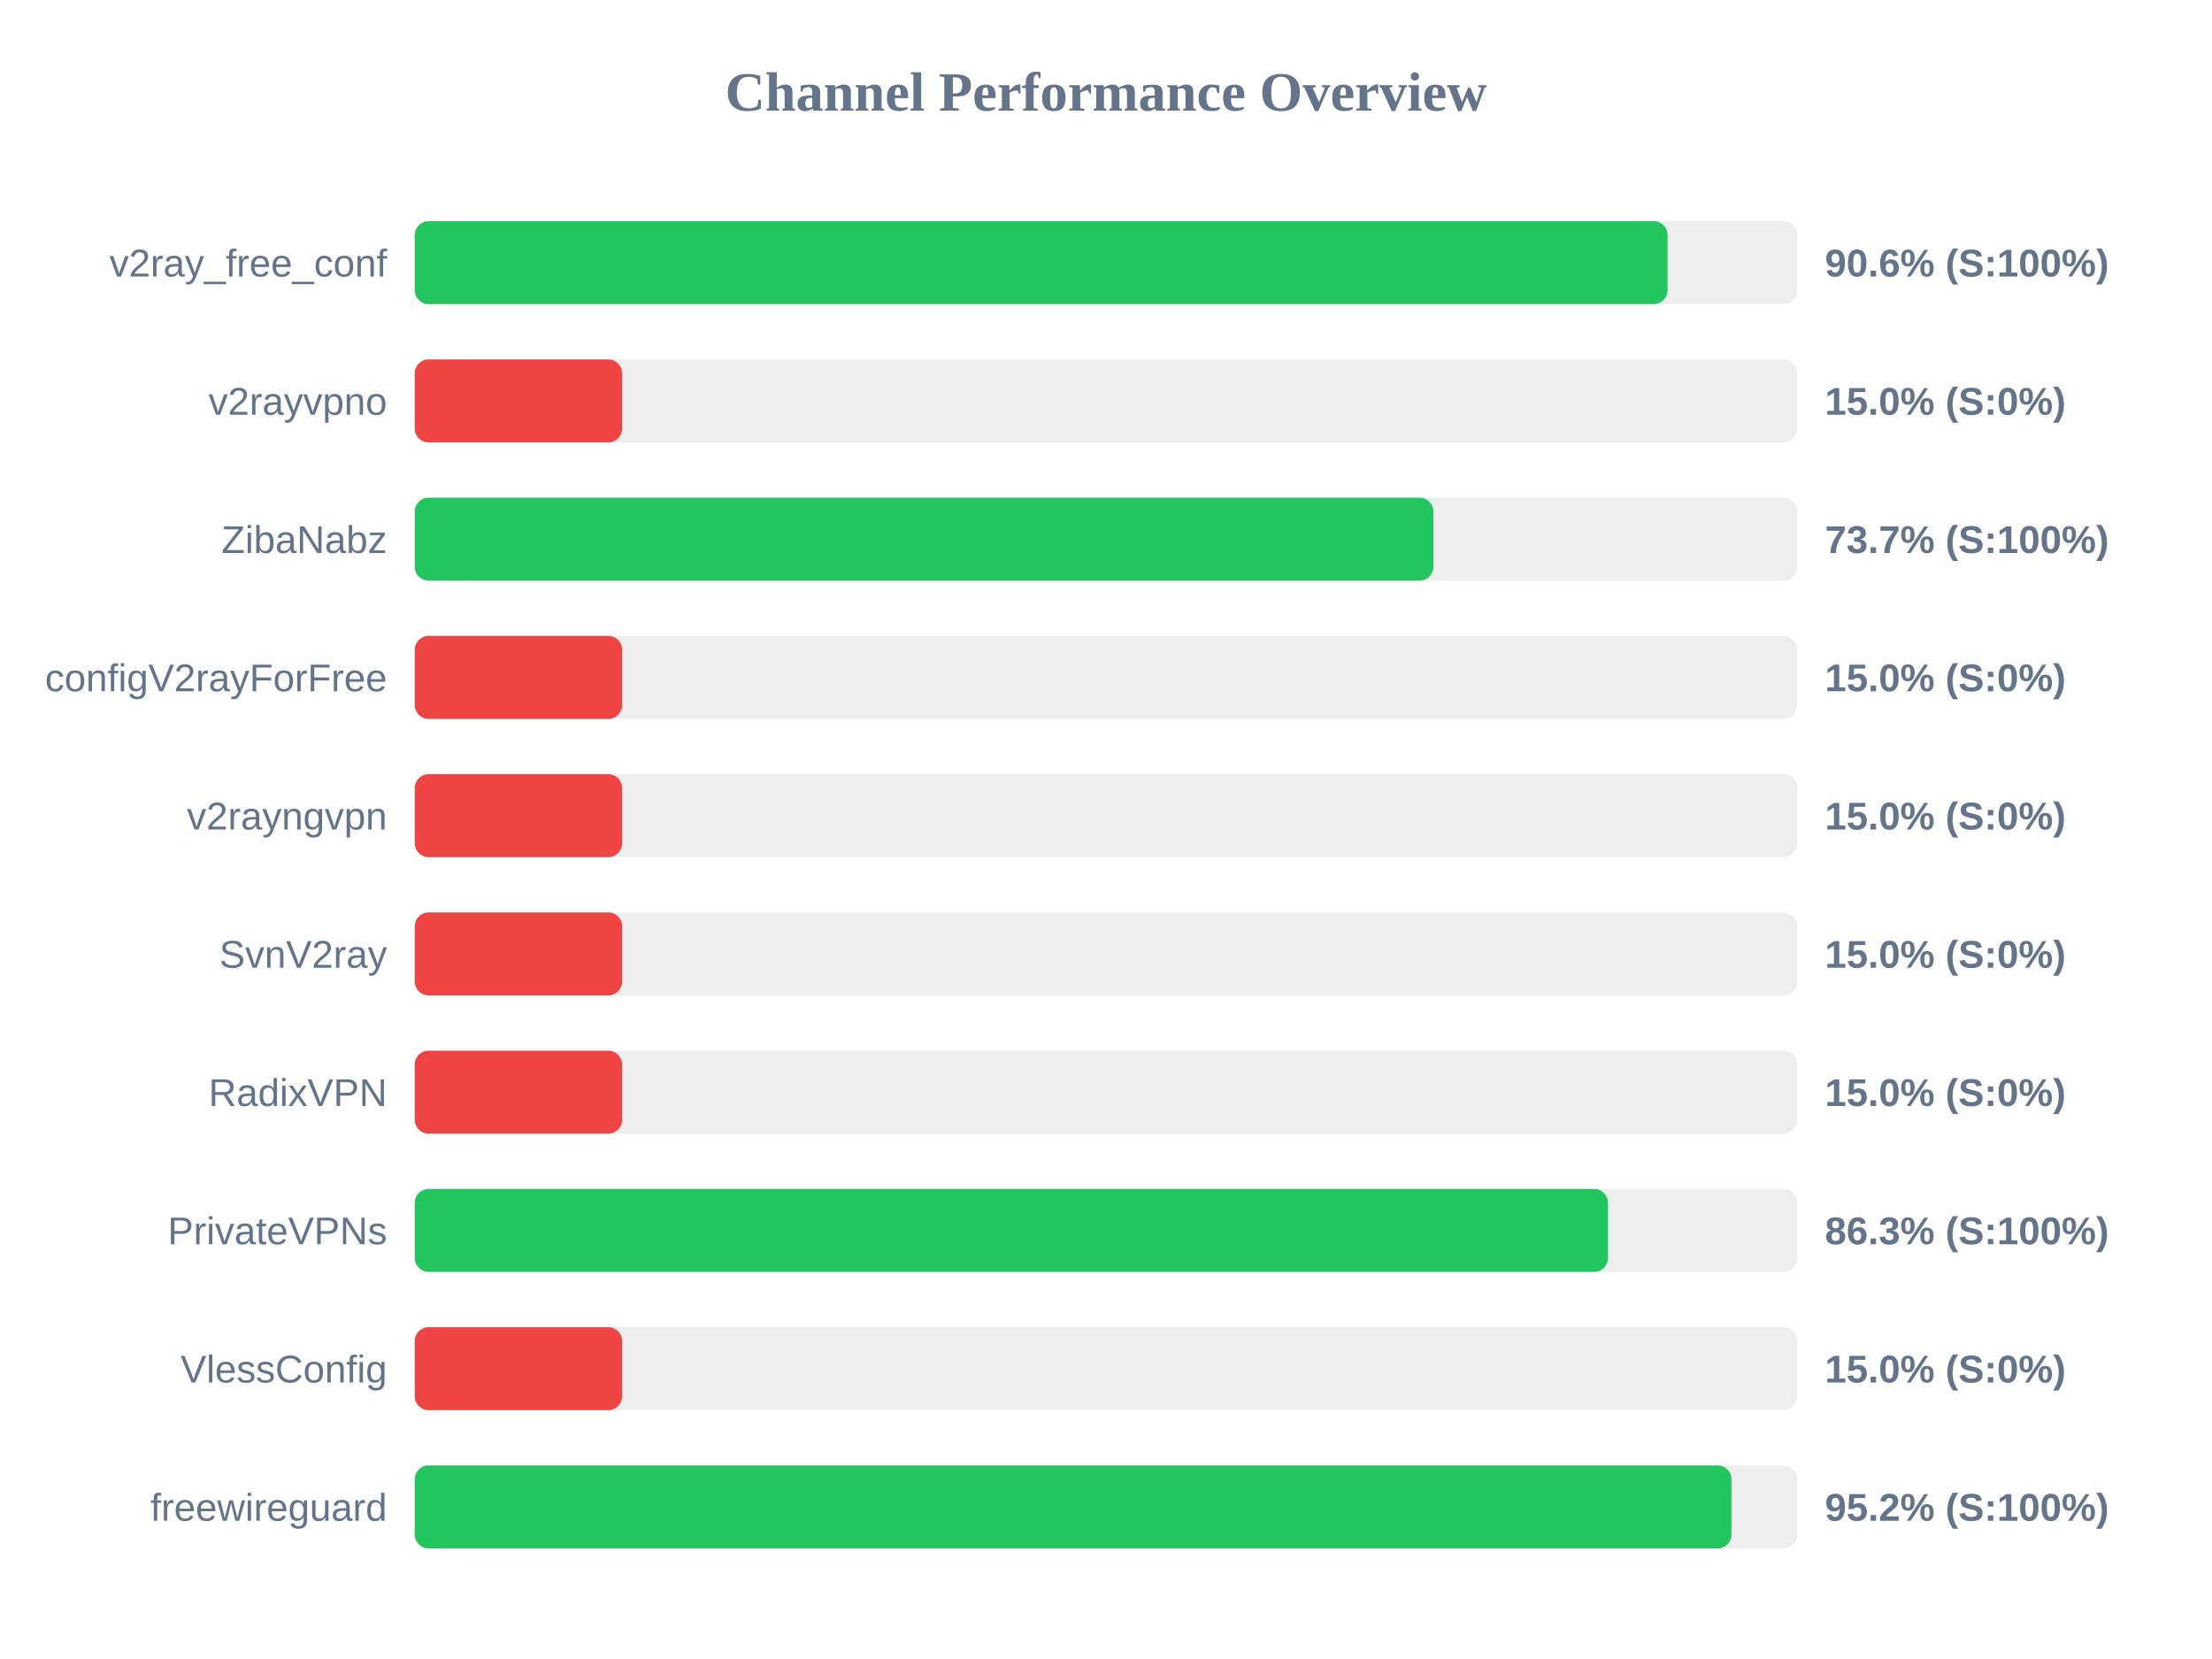
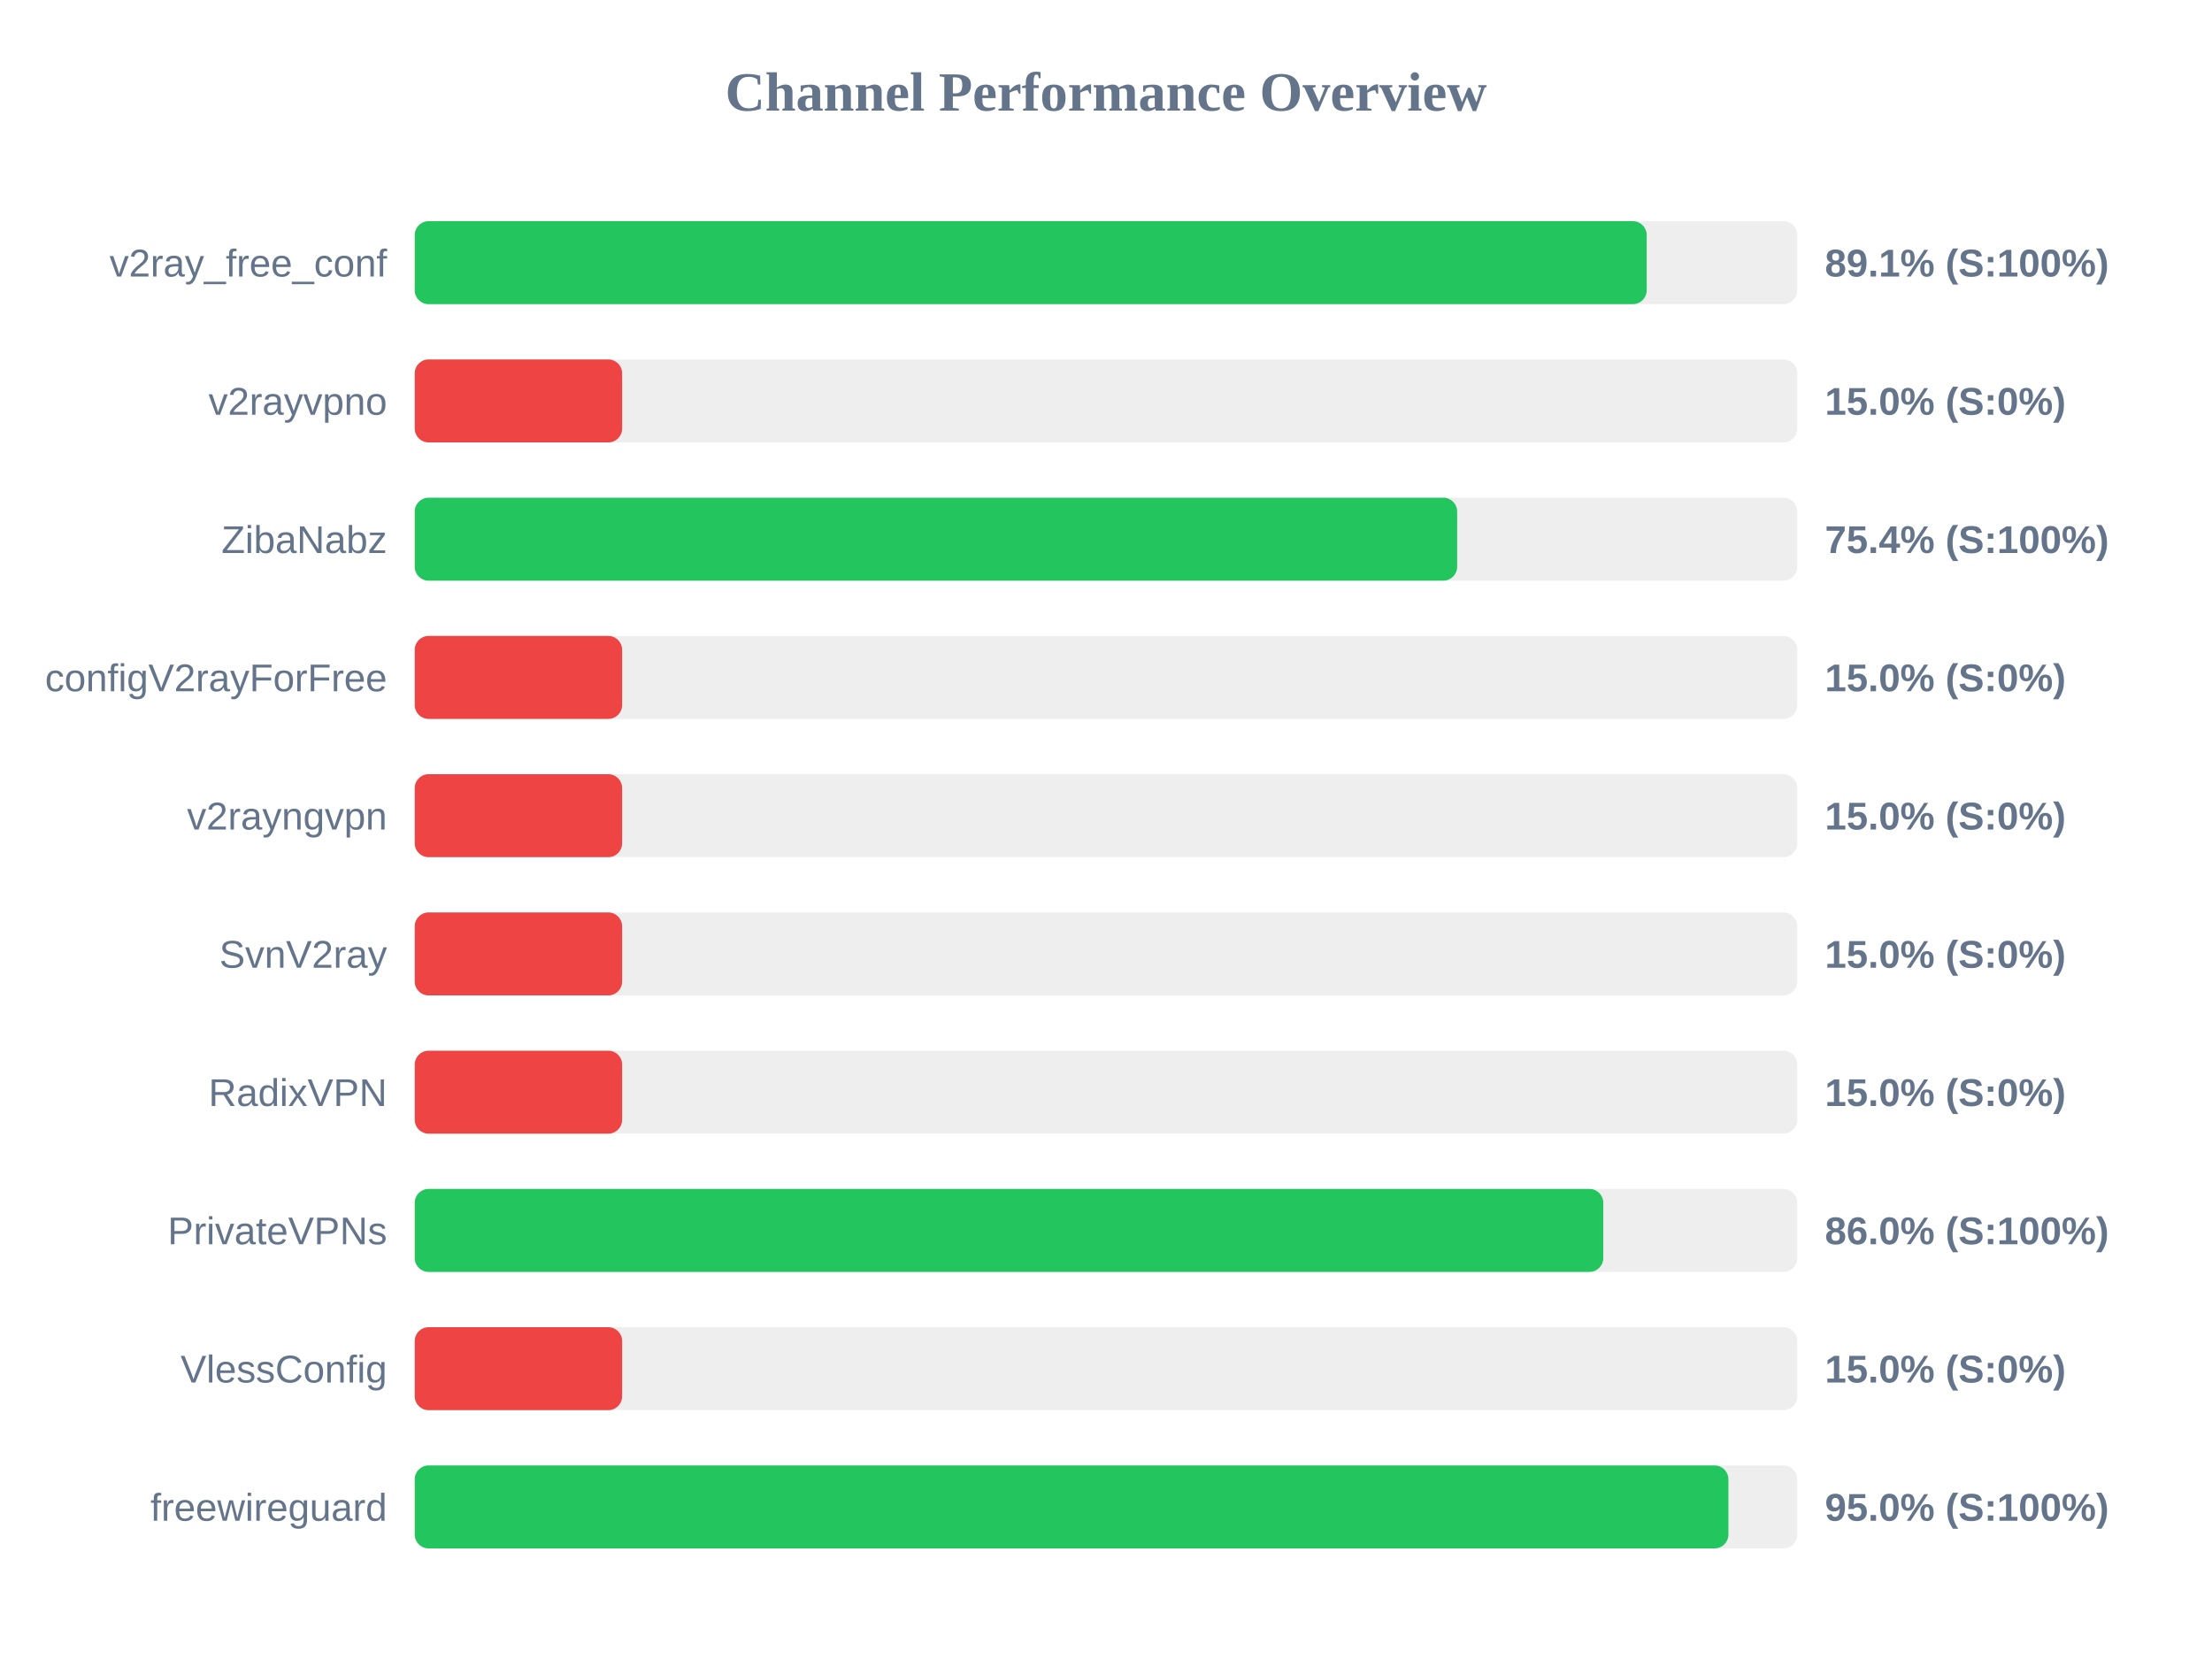
<svg xmlns="http://www.w3.org/2000/svg" width="800" height="600" version="1.1">
  <style>
        .row { font: 14px Arial; fill: #64748b; }
        .score { font: bold 14px Arial; fill: #64748b; }
    </style>
  <text x="400" y="40" text-anchor="middle" font-size="20px" font-weight="bold" fill="#64748b">Channel Performance Overview</text>
  <rect x="150" y="80" width="500" height="30" fill="#eee" rx="5" />
-   <rect x="150" y="80" width="453.1" height="30" fill="#22c55e" rx="5" />
+   <rect x="150" y="80" width="445.55" height="30" fill="#22c55e" rx="5" />
  <text x="140" y="100" text-anchor="end" class="row">v2ray_free_conf</text>
-   <text x="660" y="100" text-anchor="start" class="score">90.6% (S:100%)</text>
+   <text x="660" y="100" text-anchor="start" class="score">89.1% (S:100%)</text>
  <rect x="150" y="130" width="500" height="30" fill="#eee" rx="5" />
  <rect x="150" y="130" width="75.0" height="30" fill="#ef4444" rx="5" />
  <text x="140" y="150" text-anchor="end" class="row">v2rayvpno</text>
  <text x="660" y="150" text-anchor="start" class="score">15.0% (S:0%)</text>
  <rect x="150" y="180" width="500" height="30" fill="#eee" rx="5" />
-   <rect x="150" y="180" width="368.4" height="30" fill="#22c55e" rx="5" />
+   <rect x="150" y="180" width="377.0" height="30" fill="#22c55e" rx="5" />
  <text x="140" y="200" text-anchor="end" class="row">ZibaNabz</text>
-   <text x="660" y="200" text-anchor="start" class="score">73.7% (S:100%)</text>
+   <text x="660" y="200" text-anchor="start" class="score">75.4% (S:100%)</text>
  <rect x="150" y="230" width="500" height="30" fill="#eee" rx="5" />
  <rect x="150" y="230" width="75.0" height="30" fill="#ef4444" rx="5" />
  <text x="140" y="250" text-anchor="end" class="row">configV2rayForFree</text>
  <text x="660" y="250" text-anchor="start" class="score">15.0% (S:0%)</text>
  <rect x="150" y="280" width="500" height="30" fill="#eee" rx="5" />
  <rect x="150" y="280" width="75.0" height="30" fill="#ef4444" rx="5" />
  <text x="140" y="300" text-anchor="end" class="row">v2rayngvpn</text>
  <text x="660" y="300" text-anchor="start" class="score">15.0% (S:0%)</text>
  <rect x="150" y="330" width="500" height="30" fill="#eee" rx="5" />
  <rect x="150" y="330" width="75.0" height="30" fill="#ef4444" rx="5" />
  <text x="140" y="350" text-anchor="end" class="row">SvnV2ray</text>
  <text x="660" y="350" text-anchor="start" class="score">15.0% (S:0%)</text>
  <rect x="150" y="380" width="500" height="30" fill="#eee" rx="5" />
  <rect x="150" y="380" width="75.0" height="30" fill="#ef4444" rx="5" />
  <text x="140" y="400" text-anchor="end" class="row">RadixVPN</text>
  <text x="660" y="400" text-anchor="start" class="score">15.0% (S:0%)</text>
  <rect x="150" y="430" width="500" height="30" fill="#eee" rx="5" />
-   <rect x="150" y="430" width="431.55" height="30" fill="#22c55e" rx="5" />
+   <rect x="150" y="430" width="429.85" height="30" fill="#22c55e" rx="5" />
  <text x="140" y="450" text-anchor="end" class="row">PrivateVPNs</text>
-   <text x="660" y="450" text-anchor="start" class="score">86.3% (S:100%)</text>
+   <text x="660" y="450" text-anchor="start" class="score">86.0% (S:100%)</text>
  <rect x="150" y="480" width="500" height="30" fill="#eee" rx="5" />
  <rect x="150" y="480" width="75.0" height="30" fill="#ef4444" rx="5" />
  <text x="140" y="500" text-anchor="end" class="row">VlessConfig</text>
  <text x="660" y="500" text-anchor="start" class="score">15.0% (S:0%)</text>
  <rect x="150" y="530" width="500" height="30" fill="#eee" rx="5" />
-   <rect x="150" y="530" width="476.2" height="30" fill="#22c55e" rx="5" />
+   <rect x="150" y="530" width="475.1" height="30" fill="#22c55e" rx="5" />
  <text x="140" y="550" text-anchor="end" class="row">freewireguard</text>
-   <text x="660" y="550" text-anchor="start" class="score">95.2% (S:100%)</text>
+   <text x="660" y="550" text-anchor="start" class="score">95.0% (S:100%)</text>
</svg>
